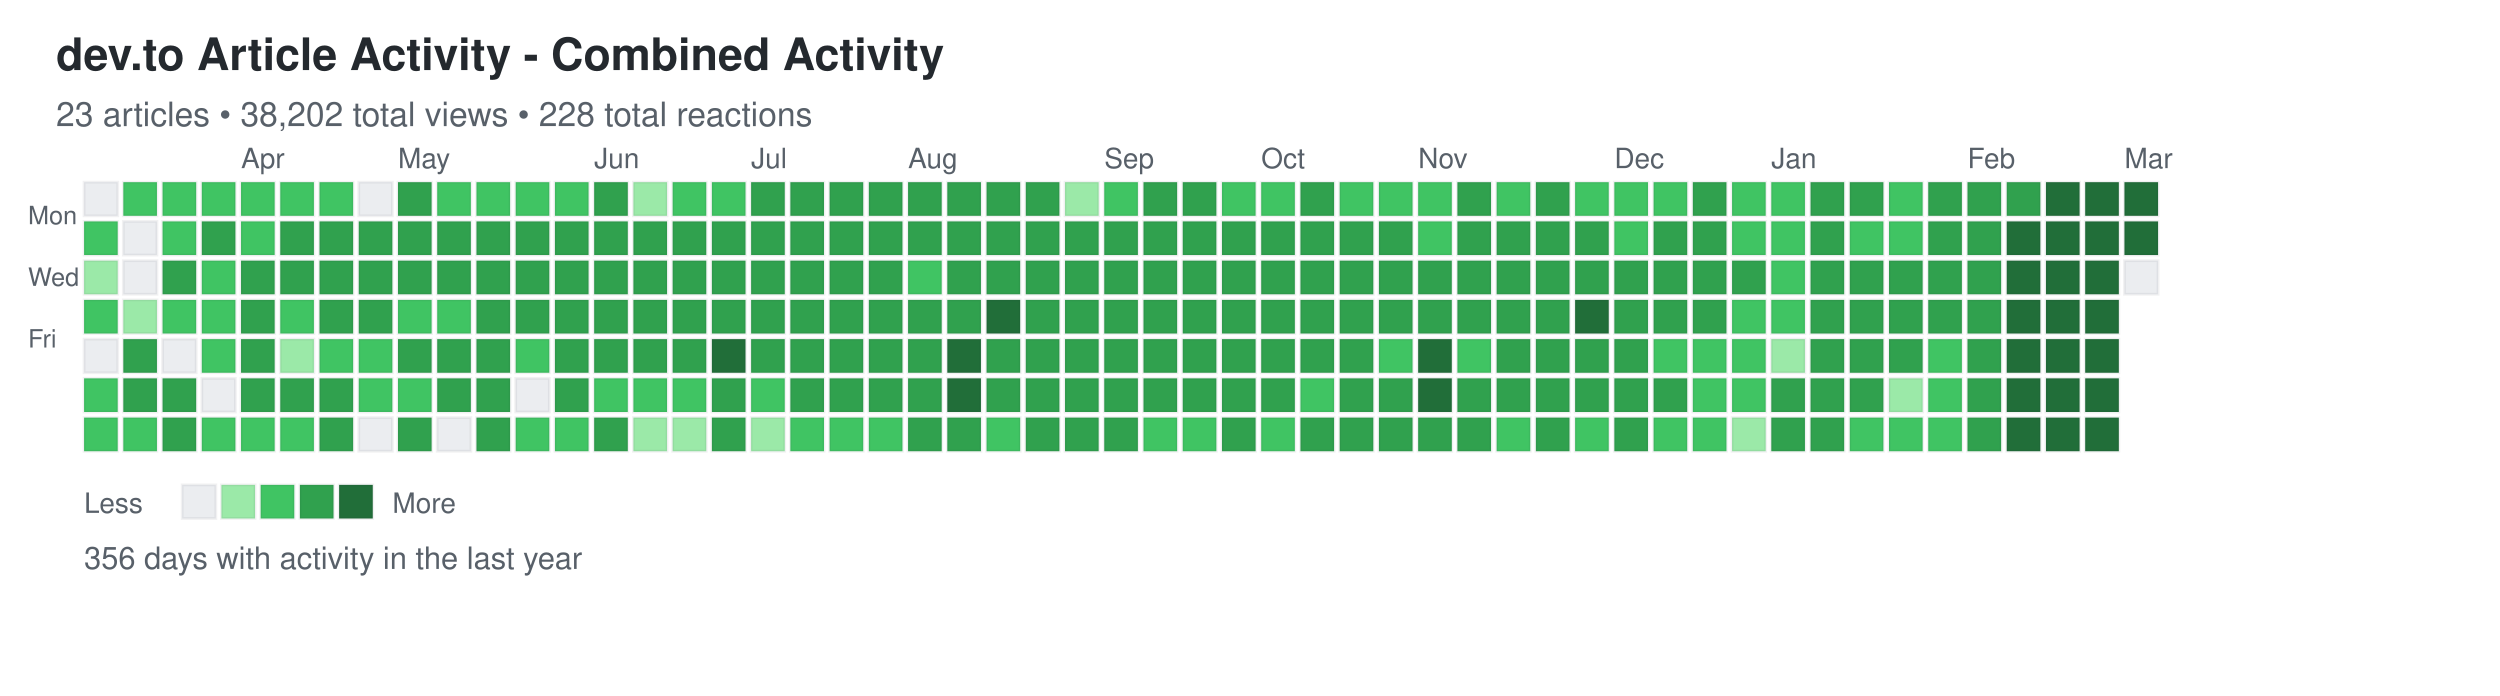
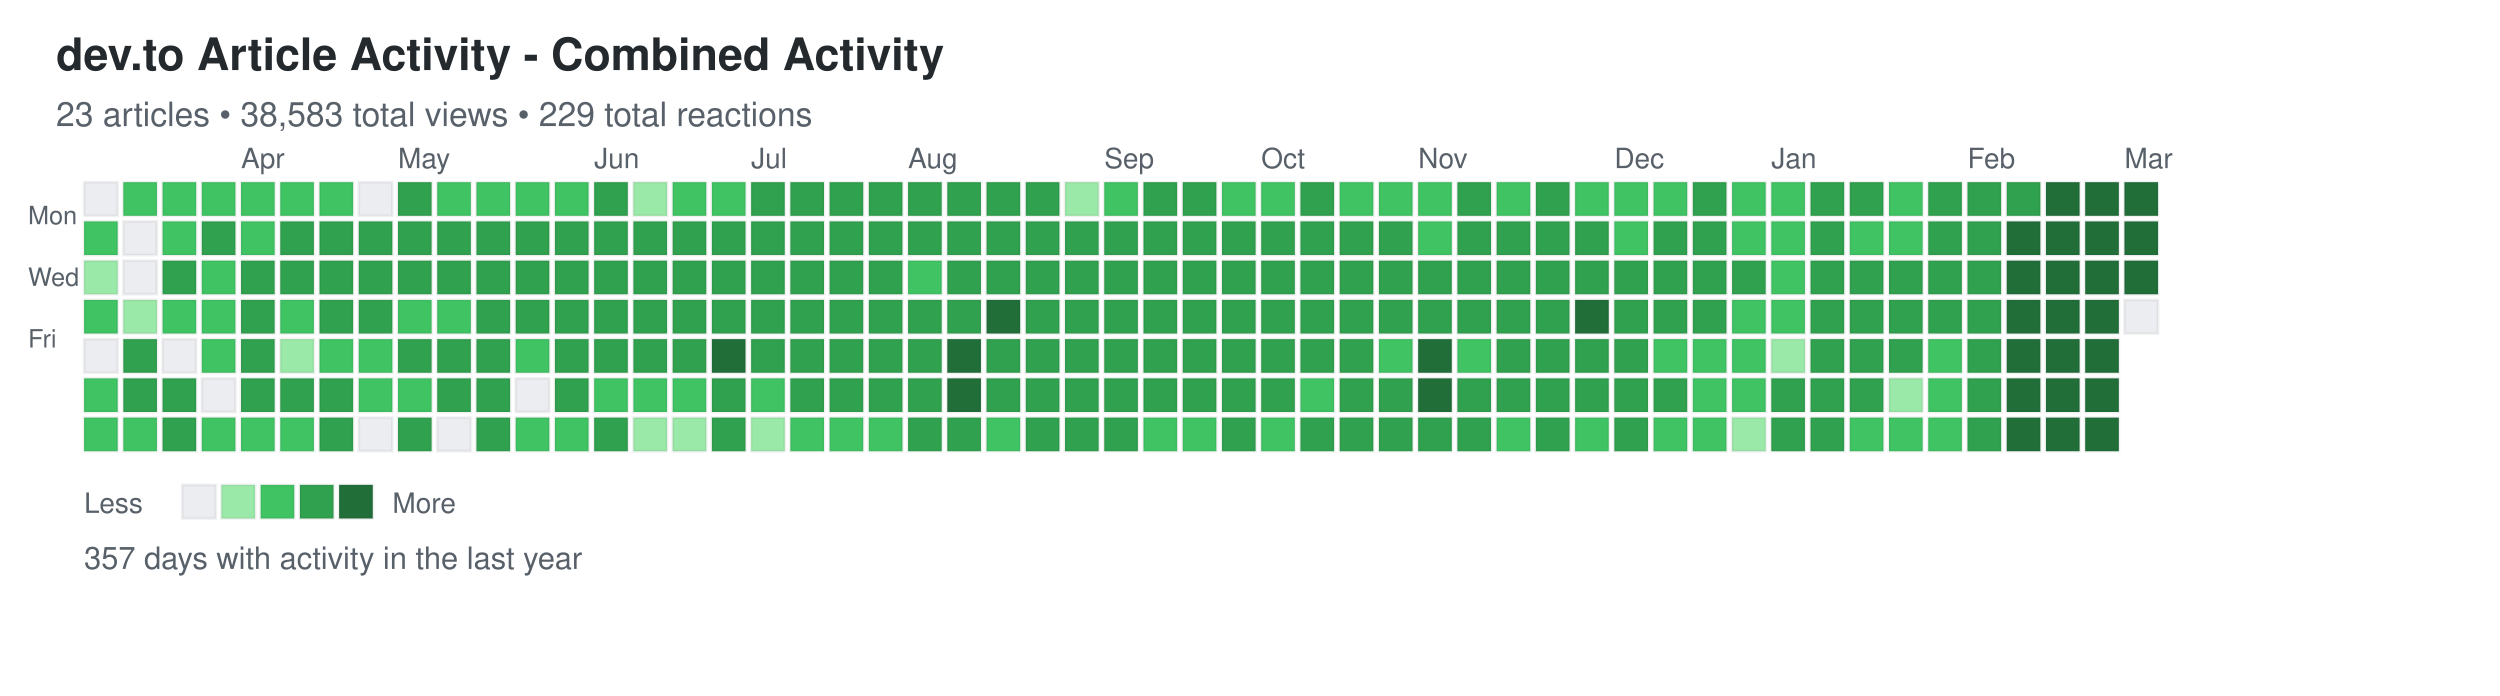
<svg xmlns="http://www.w3.org/2000/svg" width="892" height="248">
  <defs>
    <style>
.day { stroke: rgba(27,31,35,0.06); stroke-width: 1px; cursor: pointer; }
.day:hover { stroke: rgba(27,31,35,0.3); stroke-width: 2px; }
.month-label { font-family: -apple-system, BlinkMacSystemFont, "Segoe UI", Helvetica, Arial, sans-serif; font-size: 10px; fill: #586069; }
.day-label { font-family: -apple-system, BlinkMacSystemFont, "Segoe UI", Helvetica, Arial, sans-serif; font-size: 9px; fill: #586069; }
.title { font-family: -apple-system, BlinkMacSystemFont, "Segoe UI", Helvetica, Arial, sans-serif; font-size: 16px; font-weight: 600; fill: #24292e; }
.subtitle { font-family: -apple-system, BlinkMacSystemFont, "Segoe UI", Helvetica, Arial, sans-serif; font-size: 12px; fill: #586069; }
.stats { font-family: -apple-system, BlinkMacSystemFont, "Segoe UI", Helvetica, Arial, sans-serif; font-size: 11px; fill: #586069; }
.legend-text { font-family: -apple-system, BlinkMacSystemFont, "Segoe UI", Helvetica, Arial, sans-serif; font-size: 10px; fill: #586069; }
</style>
  </defs>
  <text x="20" y="25" class="title">dev.to Article Activity - Combined Activity</text>
-   <text x="20" y="45" class="subtitle">23 articles • 38,202 total views • 228 total reactions</text>
+   <text x="20" y="45" class="subtitle">23 articles • 38,583 total views • 229 total reactions</text>
  <text x="10" y="80" class="day-label">Mon</text>
  <text x="10" y="102" class="day-label">Wed</text>
  <text x="10" y="124" class="day-label">Fri</text>
  <rect x="30" y="65" width="12" height="12" fill="#ebedf0" class="day" data-date="2025-03-02" data-level="0" />
  <rect x="30" y="79" width="12" height="12" fill="#40c463" class="day" data-date="2025-03-03" data-level="2" />
  <rect x="30" y="93" width="12" height="12" fill="#9be9a8" class="day" data-date="2025-03-04" data-level="1" />
  <rect x="30" y="107" width="12" height="12" fill="#40c463" class="day" data-date="2025-03-05" data-level="2" />
  <rect x="30" y="121" width="12" height="12" fill="#ebedf0" class="day" data-date="2025-03-06" data-level="0" />
  <rect x="30" y="135" width="12" height="12" fill="#40c463" class="day" data-date="2025-03-07" data-level="2" />
  <rect x="30" y="149" width="12" height="12" fill="#40c463" class="day" data-date="2025-03-08" data-level="2" />
  <rect x="44" y="65" width="12" height="12" fill="#40c463" class="day" data-date="2025-03-09" data-level="2" />
  <rect x="44" y="79" width="12" height="12" fill="#ebedf0" class="day" data-date="2025-03-10" data-level="0" />
  <rect x="44" y="93" width="12" height="12" fill="#ebedf0" class="day" data-date="2025-03-11" data-level="0" />
  <rect x="44" y="107" width="12" height="12" fill="#9be9a8" class="day" data-date="2025-03-12" data-level="1" />
  <rect x="44" y="121" width="12" height="12" fill="#30a14e" class="day" data-date="2025-03-13" data-level="3" />
  <rect x="44" y="135" width="12" height="12" fill="#30a14e" class="day" data-date="2025-03-14" data-level="3" />
  <rect x="44" y="149" width="12" height="12" fill="#40c463" class="day" data-date="2025-03-15" data-level="2" />
  <rect x="58" y="65" width="12" height="12" fill="#40c463" class="day" data-date="2025-03-16" data-level="2" />
  <rect x="58" y="79" width="12" height="12" fill="#40c463" class="day" data-date="2025-03-17" data-level="2" />
  <rect x="58" y="93" width="12" height="12" fill="#30a14e" class="day" data-date="2025-03-18" data-level="3" />
  <rect x="58" y="107" width="12" height="12" fill="#40c463" class="day" data-date="2025-03-19" data-level="2" />
  <rect x="58" y="121" width="12" height="12" fill="#ebedf0" class="day" data-date="2025-03-20" data-level="0" />
  <rect x="58" y="135" width="12" height="12" fill="#30a14e" class="day" data-date="2025-03-21" data-level="3" />
  <rect x="58" y="149" width="12" height="12" fill="#30a14e" class="day" data-date="2025-03-22" data-level="3" />
  <rect x="72" y="65" width="12" height="12" fill="#40c463" class="day" data-date="2025-03-23" data-level="2" />
  <rect x="72" y="79" width="12" height="12" fill="#30a14e" class="day" data-date="2025-03-24" data-level="3" />
  <rect x="72" y="93" width="12" height="12" fill="#40c463" class="day" data-date="2025-03-25" data-level="2" />
  <rect x="72" y="107" width="12" height="12" fill="#40c463" class="day" data-date="2025-03-26" data-level="2" />
  <rect x="72" y="121" width="12" height="12" fill="#40c463" class="day" data-date="2025-03-27" data-level="2" />
  <rect x="72" y="135" width="12" height="12" fill="#ebedf0" class="day" data-date="2025-03-28" data-level="0" />
  <rect x="72" y="149" width="12" height="12" fill="#40c463" class="day" data-date="2025-03-29" data-level="2" />
  <rect x="86" y="65" width="12" height="12" fill="#40c463" class="day" data-date="2025-03-30" data-level="2" />
  <rect x="86" y="79" width="12" height="12" fill="#40c463" class="day" data-date="2025-03-31" data-level="2" />
  <rect x="86" y="93" width="12" height="12" fill="#30a14e" class="day" data-date="2025-04-01" data-level="3" />
  <rect x="86" y="107" width="12" height="12" fill="#30a14e" class="day" data-date="2025-04-02" data-level="3" />
  <rect x="86" y="121" width="12" height="12" fill="#30a14e" class="day" data-date="2025-04-03" data-level="3" />
  <rect x="86" y="135" width="12" height="12" fill="#30a14e" class="day" data-date="2025-04-04" data-level="3" />
  <rect x="86" y="149" width="12" height="12" fill="#40c463" class="day" data-date="2025-04-05" data-level="2" />
  <rect x="100" y="65" width="12" height="12" fill="#40c463" class="day" data-date="2025-04-06" data-level="2" />
  <rect x="100" y="79" width="12" height="12" fill="#30a14e" class="day" data-date="2025-04-07" data-level="3" />
  <rect x="100" y="93" width="12" height="12" fill="#30a14e" class="day" data-date="2025-04-08" data-level="3" />
  <rect x="100" y="107" width="12" height="12" fill="#40c463" class="day" data-date="2025-04-09" data-level="2" />
  <rect x="100" y="121" width="12" height="12" fill="#9be9a8" class="day" data-date="2025-04-10" data-level="1" />
  <rect x="100" y="135" width="12" height="12" fill="#30a14e" class="day" data-date="2025-04-11" data-level="3" />
  <rect x="100" y="149" width="12" height="12" fill="#40c463" class="day" data-date="2025-04-12" data-level="2" />
  <rect x="114" y="65" width="12" height="12" fill="#40c463" class="day" data-date="2025-04-13" data-level="2" />
  <rect x="114" y="79" width="12" height="12" fill="#30a14e" class="day" data-date="2025-04-14" data-level="3" />
  <rect x="114" y="93" width="12" height="12" fill="#30a14e" class="day" data-date="2025-04-15" data-level="3" />
  <rect x="114" y="107" width="12" height="12" fill="#30a14e" class="day" data-date="2025-04-16" data-level="3" />
  <rect x="114" y="121" width="12" height="12" fill="#40c463" class="day" data-date="2025-04-17" data-level="2" />
  <rect x="114" y="135" width="12" height="12" fill="#30a14e" class="day" data-date="2025-04-18" data-level="3" />
  <rect x="114" y="149" width="12" height="12" fill="#30a14e" class="day" data-date="2025-04-19" data-level="3" />
  <rect x="128" y="65" width="12" height="12" fill="#ebedf0" class="day" data-date="2025-04-20" data-level="0" />
  <rect x="128" y="79" width="12" height="12" fill="#30a14e" class="day" data-date="2025-04-21" data-level="3" />
  <rect x="128" y="93" width="12" height="12" fill="#30a14e" class="day" data-date="2025-04-22" data-level="3" />
  <rect x="128" y="107" width="12" height="12" fill="#30a14e" class="day" data-date="2025-04-23" data-level="3" />
  <rect x="128" y="121" width="12" height="12" fill="#40c463" class="day" data-date="2025-04-24" data-level="2" />
  <rect x="128" y="135" width="12" height="12" fill="#40c463" class="day" data-date="2025-04-25" data-level="2" />
  <rect x="128" y="149" width="12" height="12" fill="#ebedf0" class="day" data-date="2025-04-26" data-level="0" />
  <rect x="142" y="65" width="12" height="12" fill="#30a14e" class="day" data-date="2025-04-27" data-level="3" />
  <rect x="142" y="79" width="12" height="12" fill="#30a14e" class="day" data-date="2025-04-28" data-level="3" />
  <rect x="142" y="93" width="12" height="12" fill="#30a14e" class="day" data-date="2025-04-29" data-level="3" />
  <rect x="142" y="107" width="12" height="12" fill="#40c463" class="day" data-date="2025-04-30" data-level="2" />
  <rect x="142" y="121" width="12" height="12" fill="#30a14e" class="day" data-date="2025-05-01" data-level="3" />
  <rect x="142" y="135" width="12" height="12" fill="#40c463" class="day" data-date="2025-05-02" data-level="2" />
  <rect x="142" y="149" width="12" height="12" fill="#30a14e" class="day" data-date="2025-05-03" data-level="3" />
  <rect x="156" y="65" width="12" height="12" fill="#40c463" class="day" data-date="2025-05-04" data-level="2" />
  <rect x="156" y="79" width="12" height="12" fill="#30a14e" class="day" data-date="2025-05-05" data-level="3" />
  <rect x="156" y="93" width="12" height="12" fill="#30a14e" class="day" data-date="2025-05-06" data-level="3" />
  <rect x="156" y="107" width="12" height="12" fill="#40c463" class="day" data-date="2025-05-07" data-level="2" />
  <rect x="156" y="121" width="12" height="12" fill="#30a14e" class="day" data-date="2025-05-08" data-level="3" />
  <rect x="156" y="135" width="12" height="12" fill="#30a14e" class="day" data-date="2025-05-09" data-level="3" />
  <rect x="156" y="149" width="12" height="12" fill="#ebedf0" class="day" data-date="2025-05-10" data-level="0" />
  <rect x="170" y="65" width="12" height="12" fill="#40c463" class="day" data-date="2025-05-11" data-level="2" />
  <rect x="170" y="79" width="12" height="12" fill="#30a14e" class="day" data-date="2025-05-12" data-level="3" />
  <rect x="170" y="93" width="12" height="12" fill="#30a14e" class="day" data-date="2025-05-13" data-level="3" />
  <rect x="170" y="107" width="12" height="12" fill="#30a14e" class="day" data-date="2025-05-14" data-level="3" />
  <rect x="170" y="121" width="12" height="12" fill="#30a14e" class="day" data-date="2025-05-15" data-level="3" />
  <rect x="170" y="135" width="12" height="12" fill="#30a14e" class="day" data-date="2025-05-16" data-level="3" />
  <rect x="170" y="149" width="12" height="12" fill="#30a14e" class="day" data-date="2025-05-17" data-level="3" />
  <rect x="184" y="65" width="12" height="12" fill="#40c463" class="day" data-date="2025-05-18" data-level="2" />
  <rect x="184" y="79" width="12" height="12" fill="#30a14e" class="day" data-date="2025-05-19" data-level="3" />
  <rect x="184" y="93" width="12" height="12" fill="#30a14e" class="day" data-date="2025-05-20" data-level="3" />
  <rect x="184" y="107" width="12" height="12" fill="#30a14e" class="day" data-date="2025-05-21" data-level="3" />
  <rect x="184" y="121" width="12" height="12" fill="#40c463" class="day" data-date="2025-05-22" data-level="2" />
  <rect x="184" y="135" width="12" height="12" fill="#ebedf0" class="day" data-date="2025-05-23" data-level="0" />
  <rect x="184" y="149" width="12" height="12" fill="#40c463" class="day" data-date="2025-05-24" data-level="2" />
  <rect x="198" y="65" width="12" height="12" fill="#40c463" class="day" data-date="2025-05-25" data-level="2" />
  <rect x="198" y="79" width="12" height="12" fill="#30a14e" class="day" data-date="2025-05-26" data-level="3" />
  <rect x="198" y="93" width="12" height="12" fill="#30a14e" class="day" data-date="2025-05-27" data-level="3" />
  <rect x="198" y="107" width="12" height="12" fill="#30a14e" class="day" data-date="2025-05-28" data-level="3" />
  <rect x="198" y="121" width="12" height="12" fill="#30a14e" class="day" data-date="2025-05-29" data-level="3" />
  <rect x="198" y="135" width="12" height="12" fill="#30a14e" class="day" data-date="2025-05-30" data-level="3" />
  <rect x="198" y="149" width="12" height="12" fill="#40c463" class="day" data-date="2025-05-31" data-level="2" />
  <rect x="212" y="65" width="12" height="12" fill="#30a14e" class="day" data-date="2025-06-01" data-level="3" />
  <rect x="212" y="79" width="12" height="12" fill="#30a14e" class="day" data-date="2025-06-02" data-level="3" />
  <rect x="212" y="93" width="12" height="12" fill="#30a14e" class="day" data-date="2025-06-03" data-level="3" />
  <rect x="212" y="107" width="12" height="12" fill="#30a14e" class="day" data-date="2025-06-04" data-level="3" />
  <rect x="212" y="121" width="12" height="12" fill="#30a14e" class="day" data-date="2025-06-05" data-level="3" />
  <rect x="212" y="135" width="12" height="12" fill="#40c463" class="day" data-date="2025-06-06" data-level="2" />
  <rect x="212" y="149" width="12" height="12" fill="#30a14e" class="day" data-date="2025-06-07" data-level="3" />
  <rect x="226" y="65" width="12" height="12" fill="#9be9a8" class="day" data-date="2025-06-08" data-level="1" />
  <rect x="226" y="79" width="12" height="12" fill="#30a14e" class="day" data-date="2025-06-09" data-level="3" />
  <rect x="226" y="93" width="12" height="12" fill="#30a14e" class="day" data-date="2025-06-10" data-level="3" />
  <rect x="226" y="107" width="12" height="12" fill="#30a14e" class="day" data-date="2025-06-11" data-level="3" />
  <rect x="226" y="121" width="12" height="12" fill="#30a14e" class="day" data-date="2025-06-12" data-level="3" />
  <rect x="226" y="135" width="12" height="12" fill="#40c463" class="day" data-date="2025-06-13" data-level="2" />
  <rect x="226" y="149" width="12" height="12" fill="#9be9a8" class="day" data-date="2025-06-14" data-level="1" />
  <rect x="240" y="65" width="12" height="12" fill="#40c463" class="day" data-date="2025-06-15" data-level="2" />
  <rect x="240" y="79" width="12" height="12" fill="#30a14e" class="day" data-date="2025-06-16" data-level="3" />
  <rect x="240" y="93" width="12" height="12" fill="#30a14e" class="day" data-date="2025-06-17" data-level="3" />
  <rect x="240" y="107" width="12" height="12" fill="#30a14e" class="day" data-date="2025-06-18" data-level="3" />
  <rect x="240" y="121" width="12" height="12" fill="#30a14e" class="day" data-date="2025-06-19" data-level="3" />
  <rect x="240" y="135" width="12" height="12" fill="#40c463" class="day" data-date="2025-06-20" data-level="2" />
  <rect x="240" y="149" width="12" height="12" fill="#9be9a8" class="day" data-date="2025-06-21" data-level="1" />
  <rect x="254" y="65" width="12" height="12" fill="#40c463" class="day" data-date="2025-06-22" data-level="2" />
  <rect x="254" y="79" width="12" height="12" fill="#30a14e" class="day" data-date="2025-06-23" data-level="3" />
  <rect x="254" y="93" width="12" height="12" fill="#30a14e" class="day" data-date="2025-06-24" data-level="3" />
  <rect x="254" y="107" width="12" height="12" fill="#30a14e" class="day" data-date="2025-06-25" data-level="3" />
  <rect x="254" y="121" width="12" height="12" fill="#216e39" class="day" data-date="2025-06-26" data-level="4" />
  <rect x="254" y="135" width="12" height="12" fill="#30a14e" class="day" data-date="2025-06-27" data-level="3" />
  <rect x="254" y="149" width="12" height="12" fill="#30a14e" class="day" data-date="2025-06-28" data-level="3" />
  <rect x="268" y="65" width="12" height="12" fill="#30a14e" class="day" data-date="2025-06-29" data-level="3" />
  <rect x="268" y="79" width="12" height="12" fill="#30a14e" class="day" data-date="2025-06-30" data-level="3" />
  <rect x="268" y="93" width="12" height="12" fill="#30a14e" class="day" data-date="2025-07-01" data-level="3" />
  <rect x="268" y="107" width="12" height="12" fill="#30a14e" class="day" data-date="2025-07-02" data-level="3" />
  <rect x="268" y="121" width="12" height="12" fill="#30a14e" class="day" data-date="2025-07-03" data-level="3" />
  <rect x="268" y="135" width="12" height="12" fill="#40c463" class="day" data-date="2025-07-04" data-level="2" />
  <rect x="268" y="149" width="12" height="12" fill="#9be9a8" class="day" data-date="2025-07-05" data-level="1" />
  <rect x="282" y="65" width="12" height="12" fill="#30a14e" class="day" data-date="2025-07-06" data-level="3" />
  <rect x="282" y="79" width="12" height="12" fill="#30a14e" class="day" data-date="2025-07-07" data-level="3" />
  <rect x="282" y="93" width="12" height="12" fill="#30a14e" class="day" data-date="2025-07-08" data-level="3" />
  <rect x="282" y="107" width="12" height="12" fill="#30a14e" class="day" data-date="2025-07-09" data-level="3" />
  <rect x="282" y="121" width="12" height="12" fill="#30a14e" class="day" data-date="2025-07-10" data-level="3" />
  <rect x="282" y="135" width="12" height="12" fill="#30a14e" class="day" data-date="2025-07-11" data-level="3" />
  <rect x="282" y="149" width="12" height="12" fill="#40c463" class="day" data-date="2025-07-12" data-level="2" />
  <rect x="296" y="65" width="12" height="12" fill="#30a14e" class="day" data-date="2025-07-13" data-level="3" />
  <rect x="296" y="79" width="12" height="12" fill="#30a14e" class="day" data-date="2025-07-14" data-level="3" />
  <rect x="296" y="93" width="12" height="12" fill="#30a14e" class="day" data-date="2025-07-15" data-level="3" />
  <rect x="296" y="107" width="12" height="12" fill="#30a14e" class="day" data-date="2025-07-16" data-level="3" />
  <rect x="296" y="121" width="12" height="12" fill="#30a14e" class="day" data-date="2025-07-17" data-level="3" />
  <rect x="296" y="135" width="12" height="12" fill="#30a14e" class="day" data-date="2025-07-18" data-level="3" />
  <rect x="296" y="149" width="12" height="12" fill="#40c463" class="day" data-date="2025-07-19" data-level="2" />
  <rect x="310" y="65" width="12" height="12" fill="#30a14e" class="day" data-date="2025-07-20" data-level="3" />
  <rect x="310" y="79" width="12" height="12" fill="#30a14e" class="day" data-date="2025-07-21" data-level="3" />
  <rect x="310" y="93" width="12" height="12" fill="#30a14e" class="day" data-date="2025-07-22" data-level="3" />
  <rect x="310" y="107" width="12" height="12" fill="#30a14e" class="day" data-date="2025-07-23" data-level="3" />
  <rect x="310" y="121" width="12" height="12" fill="#30a14e" class="day" data-date="2025-07-24" data-level="3" />
  <rect x="310" y="135" width="12" height="12" fill="#30a14e" class="day" data-date="2025-07-25" data-level="3" />
  <rect x="310" y="149" width="12" height="12" fill="#40c463" class="day" data-date="2025-07-26" data-level="2" />
  <rect x="324" y="65" width="12" height="12" fill="#30a14e" class="day" data-date="2025-07-27" data-level="3" />
  <rect x="324" y="79" width="12" height="12" fill="#30a14e" class="day" data-date="2025-07-28" data-level="3" />
  <rect x="324" y="93" width="12" height="12" fill="#40c463" class="day" data-date="2025-07-29" data-level="2" />
  <rect x="324" y="107" width="12" height="12" fill="#30a14e" class="day" data-date="2025-07-30" data-level="3" />
  <rect x="324" y="121" width="12" height="12" fill="#30a14e" class="day" data-date="2025-07-31" data-level="3" />
  <rect x="324" y="135" width="12" height="12" fill="#30a14e" class="day" data-date="2025-08-01" data-level="3" />
  <rect x="324" y="149" width="12" height="12" fill="#30a14e" class="day" data-date="2025-08-02" data-level="3" />
  <rect x="338" y="65" width="12" height="12" fill="#30a14e" class="day" data-date="2025-08-03" data-level="3" />
  <rect x="338" y="79" width="12" height="12" fill="#30a14e" class="day" data-date="2025-08-04" data-level="3" />
  <rect x="338" y="93" width="12" height="12" fill="#30a14e" class="day" data-date="2025-08-05" data-level="3" />
  <rect x="338" y="107" width="12" height="12" fill="#30a14e" class="day" data-date="2025-08-06" data-level="3" />
  <rect x="338" y="121" width="12" height="12" fill="#216e39" class="day" data-date="2025-08-07" data-level="4" />
  <rect x="338" y="135" width="12" height="12" fill="#216e39" class="day" data-date="2025-08-08" data-level="4" />
  <rect x="338" y="149" width="12" height="12" fill="#30a14e" class="day" data-date="2025-08-09" data-level="3" />
  <rect x="352" y="65" width="12" height="12" fill="#30a14e" class="day" data-date="2025-08-10" data-level="3" />
  <rect x="352" y="79" width="12" height="12" fill="#30a14e" class="day" data-date="2025-08-11" data-level="3" />
  <rect x="352" y="93" width="12" height="12" fill="#30a14e" class="day" data-date="2025-08-12" data-level="3" />
  <rect x="352" y="107" width="12" height="12" fill="#216e39" class="day" data-date="2025-08-13" data-level="4" />
  <rect x="352" y="121" width="12" height="12" fill="#30a14e" class="day" data-date="2025-08-14" data-level="3" />
  <rect x="352" y="135" width="12" height="12" fill="#30a14e" class="day" data-date="2025-08-15" data-level="3" />
  <rect x="352" y="149" width="12" height="12" fill="#40c463" class="day" data-date="2025-08-16" data-level="2" />
  <rect x="366" y="65" width="12" height="12" fill="#30a14e" class="day" data-date="2025-08-17" data-level="3" />
  <rect x="366" y="79" width="12" height="12" fill="#30a14e" class="day" data-date="2025-08-18" data-level="3" />
  <rect x="366" y="93" width="12" height="12" fill="#30a14e" class="day" data-date="2025-08-19" data-level="3" />
  <rect x="366" y="107" width="12" height="12" fill="#30a14e" class="day" data-date="2025-08-20" data-level="3" />
  <rect x="366" y="121" width="12" height="12" fill="#30a14e" class="day" data-date="2025-08-21" data-level="3" />
  <rect x="366" y="135" width="12" height="12" fill="#30a14e" class="day" data-date="2025-08-22" data-level="3" />
  <rect x="366" y="149" width="12" height="12" fill="#30a14e" class="day" data-date="2025-08-23" data-level="3" />
  <rect x="380" y="65" width="12" height="12" fill="#9be9a8" class="day" data-date="2025-08-24" data-level="1" />
  <rect x="380" y="79" width="12" height="12" fill="#30a14e" class="day" data-date="2025-08-25" data-level="3" />
  <rect x="380" y="93" width="12" height="12" fill="#30a14e" class="day" data-date="2025-08-26" data-level="3" />
  <rect x="380" y="107" width="12" height="12" fill="#30a14e" class="day" data-date="2025-08-27" data-level="3" />
  <rect x="380" y="121" width="12" height="12" fill="#30a14e" class="day" data-date="2025-08-28" data-level="3" />
  <rect x="380" y="135" width="12" height="12" fill="#30a14e" class="day" data-date="2025-08-29" data-level="3" />
  <rect x="380" y="149" width="12" height="12" fill="#30a14e" class="day" data-date="2025-08-30" data-level="3" />
  <rect x="394" y="65" width="12" height="12" fill="#40c463" class="day" data-date="2025-08-31" data-level="2" />
  <rect x="394" y="79" width="12" height="12" fill="#30a14e" class="day" data-date="2025-09-01" data-level="3" />
  <rect x="394" y="93" width="12" height="12" fill="#30a14e" class="day" data-date="2025-09-02" data-level="3" />
  <rect x="394" y="107" width="12" height="12" fill="#30a14e" class="day" data-date="2025-09-03" data-level="3" />
  <rect x="394" y="121" width="12" height="12" fill="#30a14e" class="day" data-date="2025-09-04" data-level="3" />
  <rect x="394" y="135" width="12" height="12" fill="#30a14e" class="day" data-date="2025-09-05" data-level="3" />
  <rect x="394" y="149" width="12" height="12" fill="#30a14e" class="day" data-date="2025-09-06" data-level="3" />
  <rect x="408" y="65" width="12" height="12" fill="#30a14e" class="day" data-date="2025-09-07" data-level="3" />
  <rect x="408" y="79" width="12" height="12" fill="#30a14e" class="day" data-date="2025-09-08" data-level="3" />
  <rect x="408" y="93" width="12" height="12" fill="#30a14e" class="day" data-date="2025-09-09" data-level="3" />
  <rect x="408" y="107" width="12" height="12" fill="#30a14e" class="day" data-date="2025-09-10" data-level="3" />
  <rect x="408" y="121" width="12" height="12" fill="#30a14e" class="day" data-date="2025-09-11" data-level="3" />
  <rect x="408" y="135" width="12" height="12" fill="#30a14e" class="day" data-date="2025-09-12" data-level="3" />
  <rect x="408" y="149" width="12" height="12" fill="#40c463" class="day" data-date="2025-09-13" data-level="2" />
  <rect x="422" y="65" width="12" height="12" fill="#30a14e" class="day" data-date="2025-09-14" data-level="3" />
  <rect x="422" y="79" width="12" height="12" fill="#30a14e" class="day" data-date="2025-09-15" data-level="3" />
  <rect x="422" y="93" width="12" height="12" fill="#30a14e" class="day" data-date="2025-09-16" data-level="3" />
  <rect x="422" y="107" width="12" height="12" fill="#30a14e" class="day" data-date="2025-09-17" data-level="3" />
  <rect x="422" y="121" width="12" height="12" fill="#30a14e" class="day" data-date="2025-09-18" data-level="3" />
  <rect x="422" y="135" width="12" height="12" fill="#30a14e" class="day" data-date="2025-09-19" data-level="3" />
  <rect x="422" y="149" width="12" height="12" fill="#40c463" class="day" data-date="2025-09-20" data-level="2" />
  <rect x="436" y="65" width="12" height="12" fill="#40c463" class="day" data-date="2025-09-21" data-level="2" />
  <rect x="436" y="79" width="12" height="12" fill="#30a14e" class="day" data-date="2025-09-22" data-level="3" />
  <rect x="436" y="93" width="12" height="12" fill="#30a14e" class="day" data-date="2025-09-23" data-level="3" />
  <rect x="436" y="107" width="12" height="12" fill="#30a14e" class="day" data-date="2025-09-24" data-level="3" />
  <rect x="436" y="121" width="12" height="12" fill="#30a14e" class="day" data-date="2025-09-25" data-level="3" />
  <rect x="436" y="135" width="12" height="12" fill="#30a14e" class="day" data-date="2025-09-26" data-level="3" />
  <rect x="436" y="149" width="12" height="12" fill="#30a14e" class="day" data-date="2025-09-27" data-level="3" />
  <rect x="450" y="65" width="12" height="12" fill="#40c463" class="day" data-date="2025-09-28" data-level="2" />
  <rect x="450" y="79" width="12" height="12" fill="#30a14e" class="day" data-date="2025-09-29" data-level="3" />
  <rect x="450" y="93" width="12" height="12" fill="#30a14e" class="day" data-date="2025-09-30" data-level="3" />
  <rect x="450" y="107" width="12" height="12" fill="#30a14e" class="day" data-date="2025-10-01" data-level="3" />
  <rect x="450" y="121" width="12" height="12" fill="#30a14e" class="day" data-date="2025-10-02" data-level="3" />
  <rect x="450" y="135" width="12" height="12" fill="#30a14e" class="day" data-date="2025-10-03" data-level="3" />
  <rect x="450" y="149" width="12" height="12" fill="#40c463" class="day" data-date="2025-10-04" data-level="2" />
  <rect x="464" y="65" width="12" height="12" fill="#30a14e" class="day" data-date="2025-10-05" data-level="3" />
  <rect x="464" y="79" width="12" height="12" fill="#30a14e" class="day" data-date="2025-10-06" data-level="3" />
  <rect x="464" y="93" width="12" height="12" fill="#30a14e" class="day" data-date="2025-10-07" data-level="3" />
  <rect x="464" y="107" width="12" height="12" fill="#30a14e" class="day" data-date="2025-10-08" data-level="3" />
  <rect x="464" y="121" width="12" height="12" fill="#30a14e" class="day" data-date="2025-10-09" data-level="3" />
  <rect x="464" y="135" width="12" height="12" fill="#40c463" class="day" data-date="2025-10-10" data-level="2" />
  <rect x="464" y="149" width="12" height="12" fill="#30a14e" class="day" data-date="2025-10-11" data-level="3" />
  <rect x="478" y="65" width="12" height="12" fill="#40c463" class="day" data-date="2025-10-12" data-level="2" />
  <rect x="478" y="79" width="12" height="12" fill="#30a14e" class="day" data-date="2025-10-13" data-level="3" />
  <rect x="478" y="93" width="12" height="12" fill="#30a14e" class="day" data-date="2025-10-14" data-level="3" />
  <rect x="478" y="107" width="12" height="12" fill="#30a14e" class="day" data-date="2025-10-15" data-level="3" />
  <rect x="478" y="121" width="12" height="12" fill="#30a14e" class="day" data-date="2025-10-16" data-level="3" />
  <rect x="478" y="135" width="12" height="12" fill="#30a14e" class="day" data-date="2025-10-17" data-level="3" />
  <rect x="478" y="149" width="12" height="12" fill="#30a14e" class="day" data-date="2025-10-18" data-level="3" />
  <rect x="492" y="65" width="12" height="12" fill="#40c463" class="day" data-date="2025-10-19" data-level="2" />
  <rect x="492" y="79" width="12" height="12" fill="#30a14e" class="day" data-date="2025-10-20" data-level="3" />
  <rect x="492" y="93" width="12" height="12" fill="#30a14e" class="day" data-date="2025-10-21" data-level="3" />
  <rect x="492" y="107" width="12" height="12" fill="#30a14e" class="day" data-date="2025-10-22" data-level="3" />
  <rect x="492" y="121" width="12" height="12" fill="#40c463" class="day" data-date="2025-10-23" data-level="2" />
  <rect x="492" y="135" width="12" height="12" fill="#30a14e" class="day" data-date="2025-10-24" data-level="3" />
  <rect x="492" y="149" width="12" height="12" fill="#30a14e" class="day" data-date="2025-10-25" data-level="3" />
  <rect x="506" y="65" width="12" height="12" fill="#40c463" class="day" data-date="2025-10-26" data-level="2" />
  <rect x="506" y="79" width="12" height="12" fill="#40c463" class="day" data-date="2025-10-27" data-level="2" />
  <rect x="506" y="93" width="12" height="12" fill="#30a14e" class="day" data-date="2025-10-28" data-level="3" />
  <rect x="506" y="107" width="12" height="12" fill="#30a14e" class="day" data-date="2025-10-29" data-level="3" />
  <rect x="506" y="121" width="12" height="12" fill="#216e39" class="day" data-date="2025-10-30" data-level="4" />
  <rect x="506" y="135" width="12" height="12" fill="#216e39" class="day" data-date="2025-10-31" data-level="4" />
  <rect x="506" y="149" width="12" height="12" fill="#30a14e" class="day" data-date="2025-11-01" data-level="3" />
  <rect x="520" y="65" width="12" height="12" fill="#30a14e" class="day" data-date="2025-11-02" data-level="3" />
  <rect x="520" y="79" width="12" height="12" fill="#30a14e" class="day" data-date="2025-11-03" data-level="3" />
  <rect x="520" y="93" width="12" height="12" fill="#30a14e" class="day" data-date="2025-11-04" data-level="3" />
  <rect x="520" y="107" width="12" height="12" fill="#30a14e" class="day" data-date="2025-11-05" data-level="3" />
  <rect x="520" y="121" width="12" height="12" fill="#40c463" class="day" data-date="2025-11-06" data-level="2" />
  <rect x="520" y="135" width="12" height="12" fill="#30a14e" class="day" data-date="2025-11-07" data-level="3" />
  <rect x="520" y="149" width="12" height="12" fill="#30a14e" class="day" data-date="2025-11-08" data-level="3" />
  <rect x="534" y="65" width="12" height="12" fill="#40c463" class="day" data-date="2025-11-09" data-level="2" />
  <rect x="534" y="79" width="12" height="12" fill="#30a14e" class="day" data-date="2025-11-10" data-level="3" />
  <rect x="534" y="93" width="12" height="12" fill="#30a14e" class="day" data-date="2025-11-11" data-level="3" />
  <rect x="534" y="107" width="12" height="12" fill="#30a14e" class="day" data-date="2025-11-12" data-level="3" />
  <rect x="534" y="121" width="12" height="12" fill="#30a14e" class="day" data-date="2025-11-13" data-level="3" />
  <rect x="534" y="135" width="12" height="12" fill="#30a14e" class="day" data-date="2025-11-14" data-level="3" />
  <rect x="534" y="149" width="12" height="12" fill="#40c463" class="day" data-date="2025-11-15" data-level="2" />
  <rect x="548" y="65" width="12" height="12" fill="#30a14e" class="day" data-date="2025-11-16" data-level="3" />
  <rect x="548" y="79" width="12" height="12" fill="#30a14e" class="day" data-date="2025-11-17" data-level="3" />
  <rect x="548" y="93" width="12" height="12" fill="#30a14e" class="day" data-date="2025-11-18" data-level="3" />
  <rect x="548" y="107" width="12" height="12" fill="#30a14e" class="day" data-date="2025-11-19" data-level="3" />
  <rect x="548" y="121" width="12" height="12" fill="#30a14e" class="day" data-date="2025-11-20" data-level="3" />
  <rect x="548" y="135" width="12" height="12" fill="#30a14e" class="day" data-date="2025-11-21" data-level="3" />
  <rect x="548" y="149" width="12" height="12" fill="#30a14e" class="day" data-date="2025-11-22" data-level="3" />
  <rect x="562" y="65" width="12" height="12" fill="#40c463" class="day" data-date="2025-11-23" data-level="2" />
  <rect x="562" y="79" width="12" height="12" fill="#30a14e" class="day" data-date="2025-11-24" data-level="3" />
  <rect x="562" y="93" width="12" height="12" fill="#30a14e" class="day" data-date="2025-11-25" data-level="3" />
  <rect x="562" y="107" width="12" height="12" fill="#216e39" class="day" data-date="2025-11-26" data-level="4" />
  <rect x="562" y="121" width="12" height="12" fill="#30a14e" class="day" data-date="2025-11-27" data-level="3" />
  <rect x="562" y="135" width="12" height="12" fill="#30a14e" class="day" data-date="2025-11-28" data-level="3" />
  <rect x="562" y="149" width="12" height="12" fill="#40c463" class="day" data-date="2025-11-29" data-level="2" />
  <rect x="576" y="65" width="12" height="12" fill="#40c463" class="day" data-date="2025-11-30" data-level="2" />
  <rect x="576" y="79" width="12" height="12" fill="#40c463" class="day" data-date="2025-12-01" data-level="2" />
  <rect x="576" y="93" width="12" height="12" fill="#30a14e" class="day" data-date="2025-12-02" data-level="3" />
  <rect x="576" y="107" width="12" height="12" fill="#30a14e" class="day" data-date="2025-12-03" data-level="3" />
  <rect x="576" y="121" width="12" height="12" fill="#30a14e" class="day" data-date="2025-12-04" data-level="3" />
  <rect x="576" y="135" width="12" height="12" fill="#30a14e" class="day" data-date="2025-12-05" data-level="3" />
  <rect x="576" y="149" width="12" height="12" fill="#30a14e" class="day" data-date="2025-12-06" data-level="3" />
  <rect x="590" y="65" width="12" height="12" fill="#40c463" class="day" data-date="2025-12-07" data-level="2" />
  <rect x="590" y="79" width="12" height="12" fill="#30a14e" class="day" data-date="2025-12-08" data-level="3" />
  <rect x="590" y="93" width="12" height="12" fill="#30a14e" class="day" data-date="2025-12-09" data-level="3" />
  <rect x="590" y="107" width="12" height="12" fill="#30a14e" class="day" data-date="2025-12-10" data-level="3" />
  <rect x="590" y="121" width="12" height="12" fill="#40c463" class="day" data-date="2025-12-11" data-level="2" />
  <rect x="590" y="135" width="12" height="12" fill="#30a14e" class="day" data-date="2025-12-12" data-level="3" />
  <rect x="590" y="149" width="12" height="12" fill="#40c463" class="day" data-date="2025-12-13" data-level="2" />
  <rect x="604" y="65" width="12" height="12" fill="#30a14e" class="day" data-date="2025-12-14" data-level="3" />
  <rect x="604" y="79" width="12" height="12" fill="#30a14e" class="day" data-date="2025-12-15" data-level="3" />
  <rect x="604" y="93" width="12" height="12" fill="#30a14e" class="day" data-date="2025-12-16" data-level="3" />
  <rect x="604" y="107" width="12" height="12" fill="#30a14e" class="day" data-date="2025-12-17" data-level="3" />
  <rect x="604" y="121" width="12" height="12" fill="#40c463" class="day" data-date="2025-12-18" data-level="2" />
  <rect x="604" y="135" width="12" height="12" fill="#40c463" class="day" data-date="2025-12-19" data-level="2" />
  <rect x="604" y="149" width="12" height="12" fill="#40c463" class="day" data-date="2025-12-20" data-level="2" />
  <rect x="618" y="65" width="12" height="12" fill="#40c463" class="day" data-date="2025-12-21" data-level="2" />
  <rect x="618" y="79" width="12" height="12" fill="#40c463" class="day" data-date="2025-12-22" data-level="2" />
  <rect x="618" y="93" width="12" height="12" fill="#30a14e" class="day" data-date="2025-12-23" data-level="3" />
  <rect x="618" y="107" width="12" height="12" fill="#40c463" class="day" data-date="2025-12-24" data-level="2" />
  <rect x="618" y="121" width="12" height="12" fill="#40c463" class="day" data-date="2025-12-25" data-level="2" />
  <rect x="618" y="135" width="12" height="12" fill="#40c463" class="day" data-date="2025-12-26" data-level="2" />
  <rect x="618" y="149" width="12" height="12" fill="#9be9a8" class="day" data-date="2025-12-27" data-level="1" />
  <rect x="632" y="65" width="12" height="12" fill="#40c463" class="day" data-date="2025-12-28" data-level="2" />
  <rect x="632" y="79" width="12" height="12" fill="#40c463" class="day" data-date="2025-12-29" data-level="2" />
  <rect x="632" y="93" width="12" height="12" fill="#40c463" class="day" data-date="2025-12-30" data-level="2" />
  <rect x="632" y="107" width="12" height="12" fill="#40c463" class="day" data-date="2025-12-31" data-level="2" />
  <rect x="632" y="121" width="12" height="12" fill="#9be9a8" class="day" data-date="2026-01-01" data-level="1" />
  <rect x="632" y="135" width="12" height="12" fill="#30a14e" class="day" data-date="2026-01-02" data-level="3" />
  <rect x="632" y="149" width="12" height="12" fill="#30a14e" class="day" data-date="2026-01-03" data-level="3" />
  <rect x="646" y="65" width="12" height="12" fill="#30a14e" class="day" data-date="2026-01-04" data-level="3" />
  <rect x="646" y="79" width="12" height="12" fill="#30a14e" class="day" data-date="2026-01-05" data-level="3" />
  <rect x="646" y="93" width="12" height="12" fill="#30a14e" class="day" data-date="2026-01-06" data-level="3" />
  <rect x="646" y="107" width="12" height="12" fill="#30a14e" class="day" data-date="2026-01-07" data-level="3" />
  <rect x="646" y="121" width="12" height="12" fill="#30a14e" class="day" data-date="2026-01-08" data-level="3" />
  <rect x="646" y="135" width="12" height="12" fill="#30a14e" class="day" data-date="2026-01-09" data-level="3" />
  <rect x="646" y="149" width="12" height="12" fill="#30a14e" class="day" data-date="2026-01-10" data-level="3" />
  <rect x="660" y="65" width="12" height="12" fill="#30a14e" class="day" data-date="2026-01-11" data-level="3" />
  <rect x="660" y="79" width="12" height="12" fill="#40c463" class="day" data-date="2026-01-12" data-level="2" />
  <rect x="660" y="93" width="12" height="12" fill="#30a14e" class="day" data-date="2026-01-13" data-level="3" />
  <rect x="660" y="107" width="12" height="12" fill="#30a14e" class="day" data-date="2026-01-14" data-level="3" />
  <rect x="660" y="121" width="12" height="12" fill="#30a14e" class="day" data-date="2026-01-15" data-level="3" />
  <rect x="660" y="135" width="12" height="12" fill="#30a14e" class="day" data-date="2026-01-16" data-level="3" />
  <rect x="660" y="149" width="12" height="12" fill="#40c463" class="day" data-date="2026-01-17" data-level="2" />
  <rect x="674" y="65" width="12" height="12" fill="#40c463" class="day" data-date="2026-01-18" data-level="2" />
  <rect x="674" y="79" width="12" height="12" fill="#40c463" class="day" data-date="2026-01-19" data-level="2" />
  <rect x="674" y="93" width="12" height="12" fill="#30a14e" class="day" data-date="2026-01-20" data-level="3" />
  <rect x="674" y="107" width="12" height="12" fill="#30a14e" class="day" data-date="2026-01-21" data-level="3" />
  <rect x="674" y="121" width="12" height="12" fill="#30a14e" class="day" data-date="2026-01-22" data-level="3" />
  <rect x="674" y="135" width="12" height="12" fill="#9be9a8" class="day" data-date="2026-01-23" data-level="1" />
  <rect x="674" y="149" width="12" height="12" fill="#40c463" class="day" data-date="2026-01-24" data-level="2" />
  <rect x="688" y="65" width="12" height="12" fill="#30a14e" class="day" data-date="2026-01-25" data-level="3" />
  <rect x="688" y="79" width="12" height="12" fill="#30a14e" class="day" data-date="2026-01-26" data-level="3" />
  <rect x="688" y="93" width="12" height="12" fill="#30a14e" class="day" data-date="2026-01-27" data-level="3" />
  <rect x="688" y="107" width="12" height="12" fill="#30a14e" class="day" data-date="2026-01-28" data-level="3" />
  <rect x="688" y="121" width="12" height="12" fill="#40c463" class="day" data-date="2026-01-29" data-level="2" />
  <rect x="688" y="135" width="12" height="12" fill="#40c463" class="day" data-date="2026-01-30" data-level="2" />
  <rect x="688" y="149" width="12" height="12" fill="#40c463" class="day" data-date="2026-01-31" data-level="2" />
  <rect x="702" y="65" width="12" height="12" fill="#30a14e" class="day" data-date="2026-02-01" data-level="3" />
  <rect x="702" y="79" width="12" height="12" fill="#30a14e" class="day" data-date="2026-02-02" data-level="3" />
  <rect x="702" y="93" width="12" height="12" fill="#30a14e" class="day" data-date="2026-02-03" data-level="3" />
  <rect x="702" y="107" width="12" height="12" fill="#30a14e" class="day" data-date="2026-02-04" data-level="3" />
  <rect x="702" y="121" width="12" height="12" fill="#30a14e" class="day" data-date="2026-02-05" data-level="3" />
  <rect x="702" y="135" width="12" height="12" fill="#30a14e" class="day" data-date="2026-02-06" data-level="3" />
  <rect x="702" y="149" width="12" height="12" fill="#30a14e" class="day" data-date="2026-02-07" data-level="3" />
  <rect x="716" y="65" width="12" height="12" fill="#30a14e" class="day" data-date="2026-02-08" data-level="3" />
  <rect x="716" y="79" width="12" height="12" fill="#216e39" class="day" data-date="2026-02-09" data-level="4" />
  <rect x="716" y="93" width="12" height="12" fill="#216e39" class="day" data-date="2026-02-10" data-level="4" />
  <rect x="716" y="107" width="12" height="12" fill="#216e39" class="day" data-date="2026-02-11" data-level="4" />
  <rect x="716" y="121" width="12" height="12" fill="#216e39" class="day" data-date="2026-02-12" data-level="4" />
  <rect x="716" y="135" width="12" height="12" fill="#216e39" class="day" data-date="2026-02-13" data-level="4" />
  <rect x="716" y="149" width="12" height="12" fill="#216e39" class="day" data-date="2026-02-14" data-level="4" />
  <rect x="730" y="65" width="12" height="12" fill="#216e39" class="day" data-date="2026-02-15" data-level="4" />
  <rect x="730" y="79" width="12" height="12" fill="#216e39" class="day" data-date="2026-02-16" data-level="4" />
  <rect x="730" y="93" width="12" height="12" fill="#216e39" class="day" data-date="2026-02-17" data-level="4" />
  <rect x="730" y="107" width="12" height="12" fill="#216e39" class="day" data-date="2026-02-18" data-level="4" />
  <rect x="730" y="121" width="12" height="12" fill="#216e39" class="day" data-date="2026-02-19" data-level="4" />
  <rect x="730" y="135" width="12" height="12" fill="#216e39" class="day" data-date="2026-02-20" data-level="4" />
  <rect x="730" y="149" width="12" height="12" fill="#216e39" class="day" data-date="2026-02-21" data-level="4" />
  <rect x="744" y="65" width="12" height="12" fill="#216e39" class="day" data-date="2026-02-22" data-level="4" />
  <rect x="744" y="79" width="12" height="12" fill="#216e39" class="day" data-date="2026-02-23" data-level="4" />
  <rect x="744" y="93" width="12" height="12" fill="#216e39" class="day" data-date="2026-02-24" data-level="4" />
  <rect x="744" y="107" width="12" height="12" fill="#216e39" class="day" data-date="2026-02-25" data-level="4" />
  <rect x="744" y="121" width="12" height="12" fill="#216e39" class="day" data-date="2026-02-26" data-level="4" />
  <rect x="744" y="135" width="12" height="12" fill="#216e39" class="day" data-date="2026-02-27" data-level="4" />
  <rect x="744" y="149" width="12" height="12" fill="#216e39" class="day" data-date="2026-02-28" data-level="4" />
  <rect x="758" y="65" width="12" height="12" fill="#216e39" class="day" data-date="2026-03-01" data-level="4" />
  <rect x="758" y="79" width="12" height="12" fill="#216e39" class="day" data-date="2026-03-02" data-level="4" />
-   <rect x="758" y="93" width="12" height="12" fill="#ebedf0" class="day" data-date="2026-03-03" data-level="0" />
+   <rect x="758" y="93" width="12" height="12" fill="#216e39" class="day" data-date="2026-03-03" data-level="4" />
+   <rect x="758" y="107" width="12" height="12" fill="#ebedf0" class="day" data-date="2026-03-04" data-level="0" />
  <text x="86" y="60" class="month-label">Apr</text>
  <text x="142" y="60" class="month-label">May</text>
  <text x="212" y="60" class="month-label">Jun</text>
  <text x="268" y="60" class="month-label">Jul</text>
  <text x="324" y="60" class="month-label">Aug</text>
  <text x="394" y="60" class="month-label">Sep</text>
  <text x="450" y="60" class="month-label">Oct</text>
  <text x="506" y="60" class="month-label">Nov</text>
  <text x="576" y="60" class="month-label">Dec</text>
  <text x="632" y="60" class="month-label">Jan</text>
  <text x="702" y="60" class="month-label">Feb</text>
  <text x="758" y="60" class="month-label">Mar</text>
  <text x="30" y="183" class="legend-text">Less</text>
  <rect x="65" y="173" width="12" height="12" fill="#ebedf0" class="day" />
  <rect x="79" y="173" width="12" height="12" fill="#9be9a8" class="day" />
  <rect x="93" y="173" width="12" height="12" fill="#40c463" class="day" />
  <rect x="107" y="173" width="12" height="12" fill="#30a14e" class="day" />
  <rect x="121" y="173" width="12" height="12" fill="#216e39" class="day" />
  <text x="140" y="183" class="legend-text">More</text>
-   <text x="30" y="203" class="stats">356 days with activity in the last year</text>
+   <text x="30" y="203" class="stats">357 days with activity in the last year</text>
</svg>
